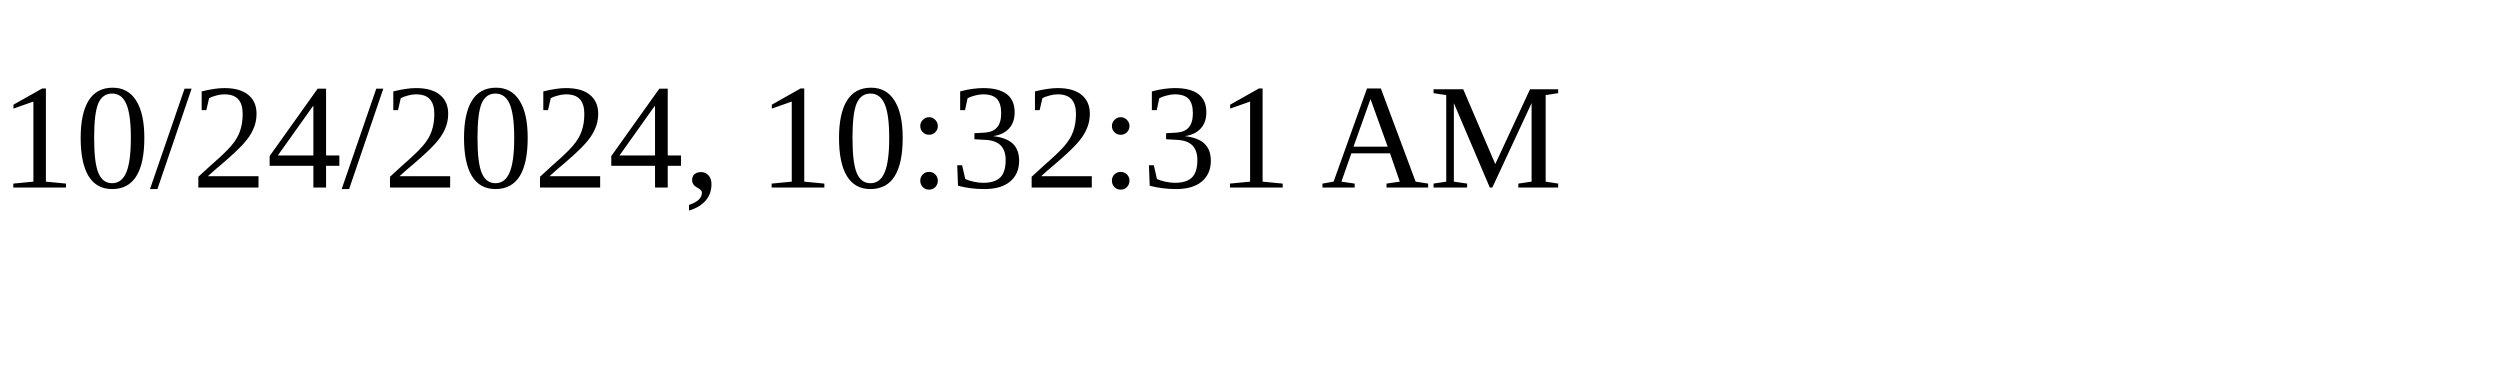
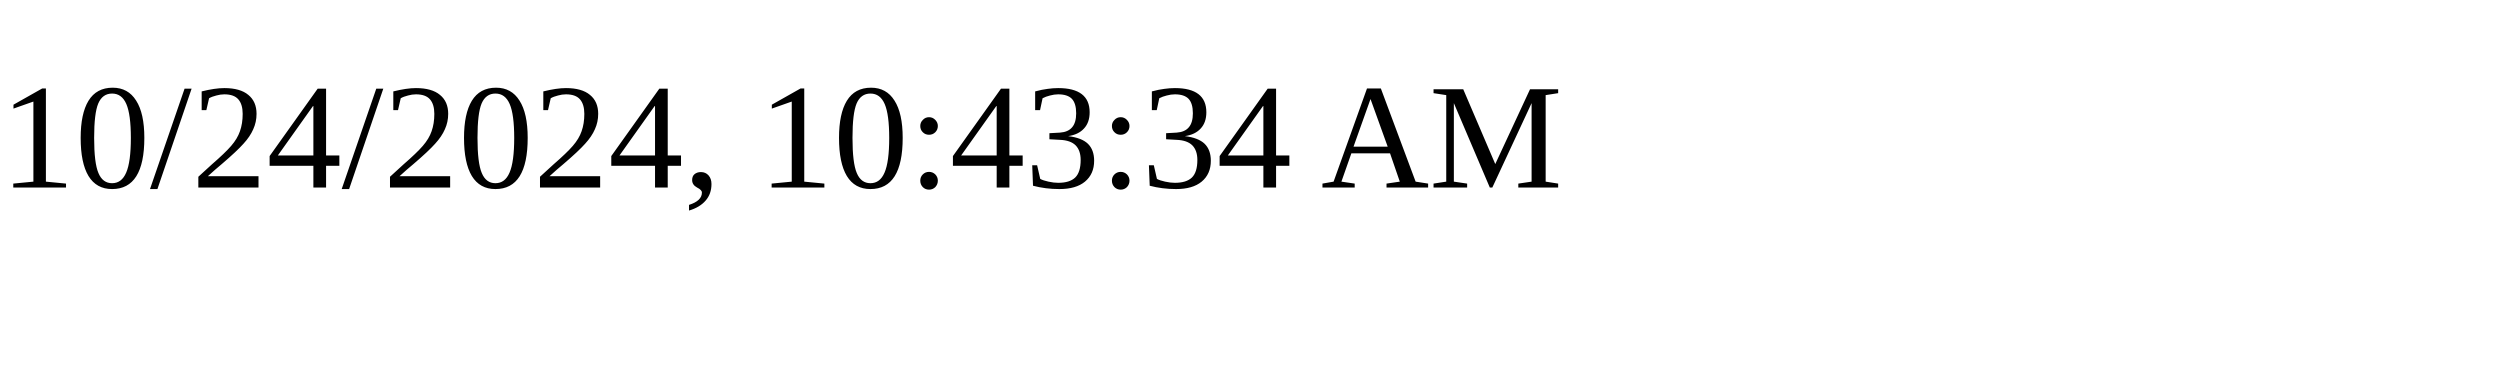
<svg xmlns="http://www.w3.org/2000/svg" height="30" width="200">
-   <text x="0" y="15">10/24/2024, 10:32:31 AM</text>
+   <text x="0" y="15">10/24/2024, 10:43:34 AM</text>
</svg>
